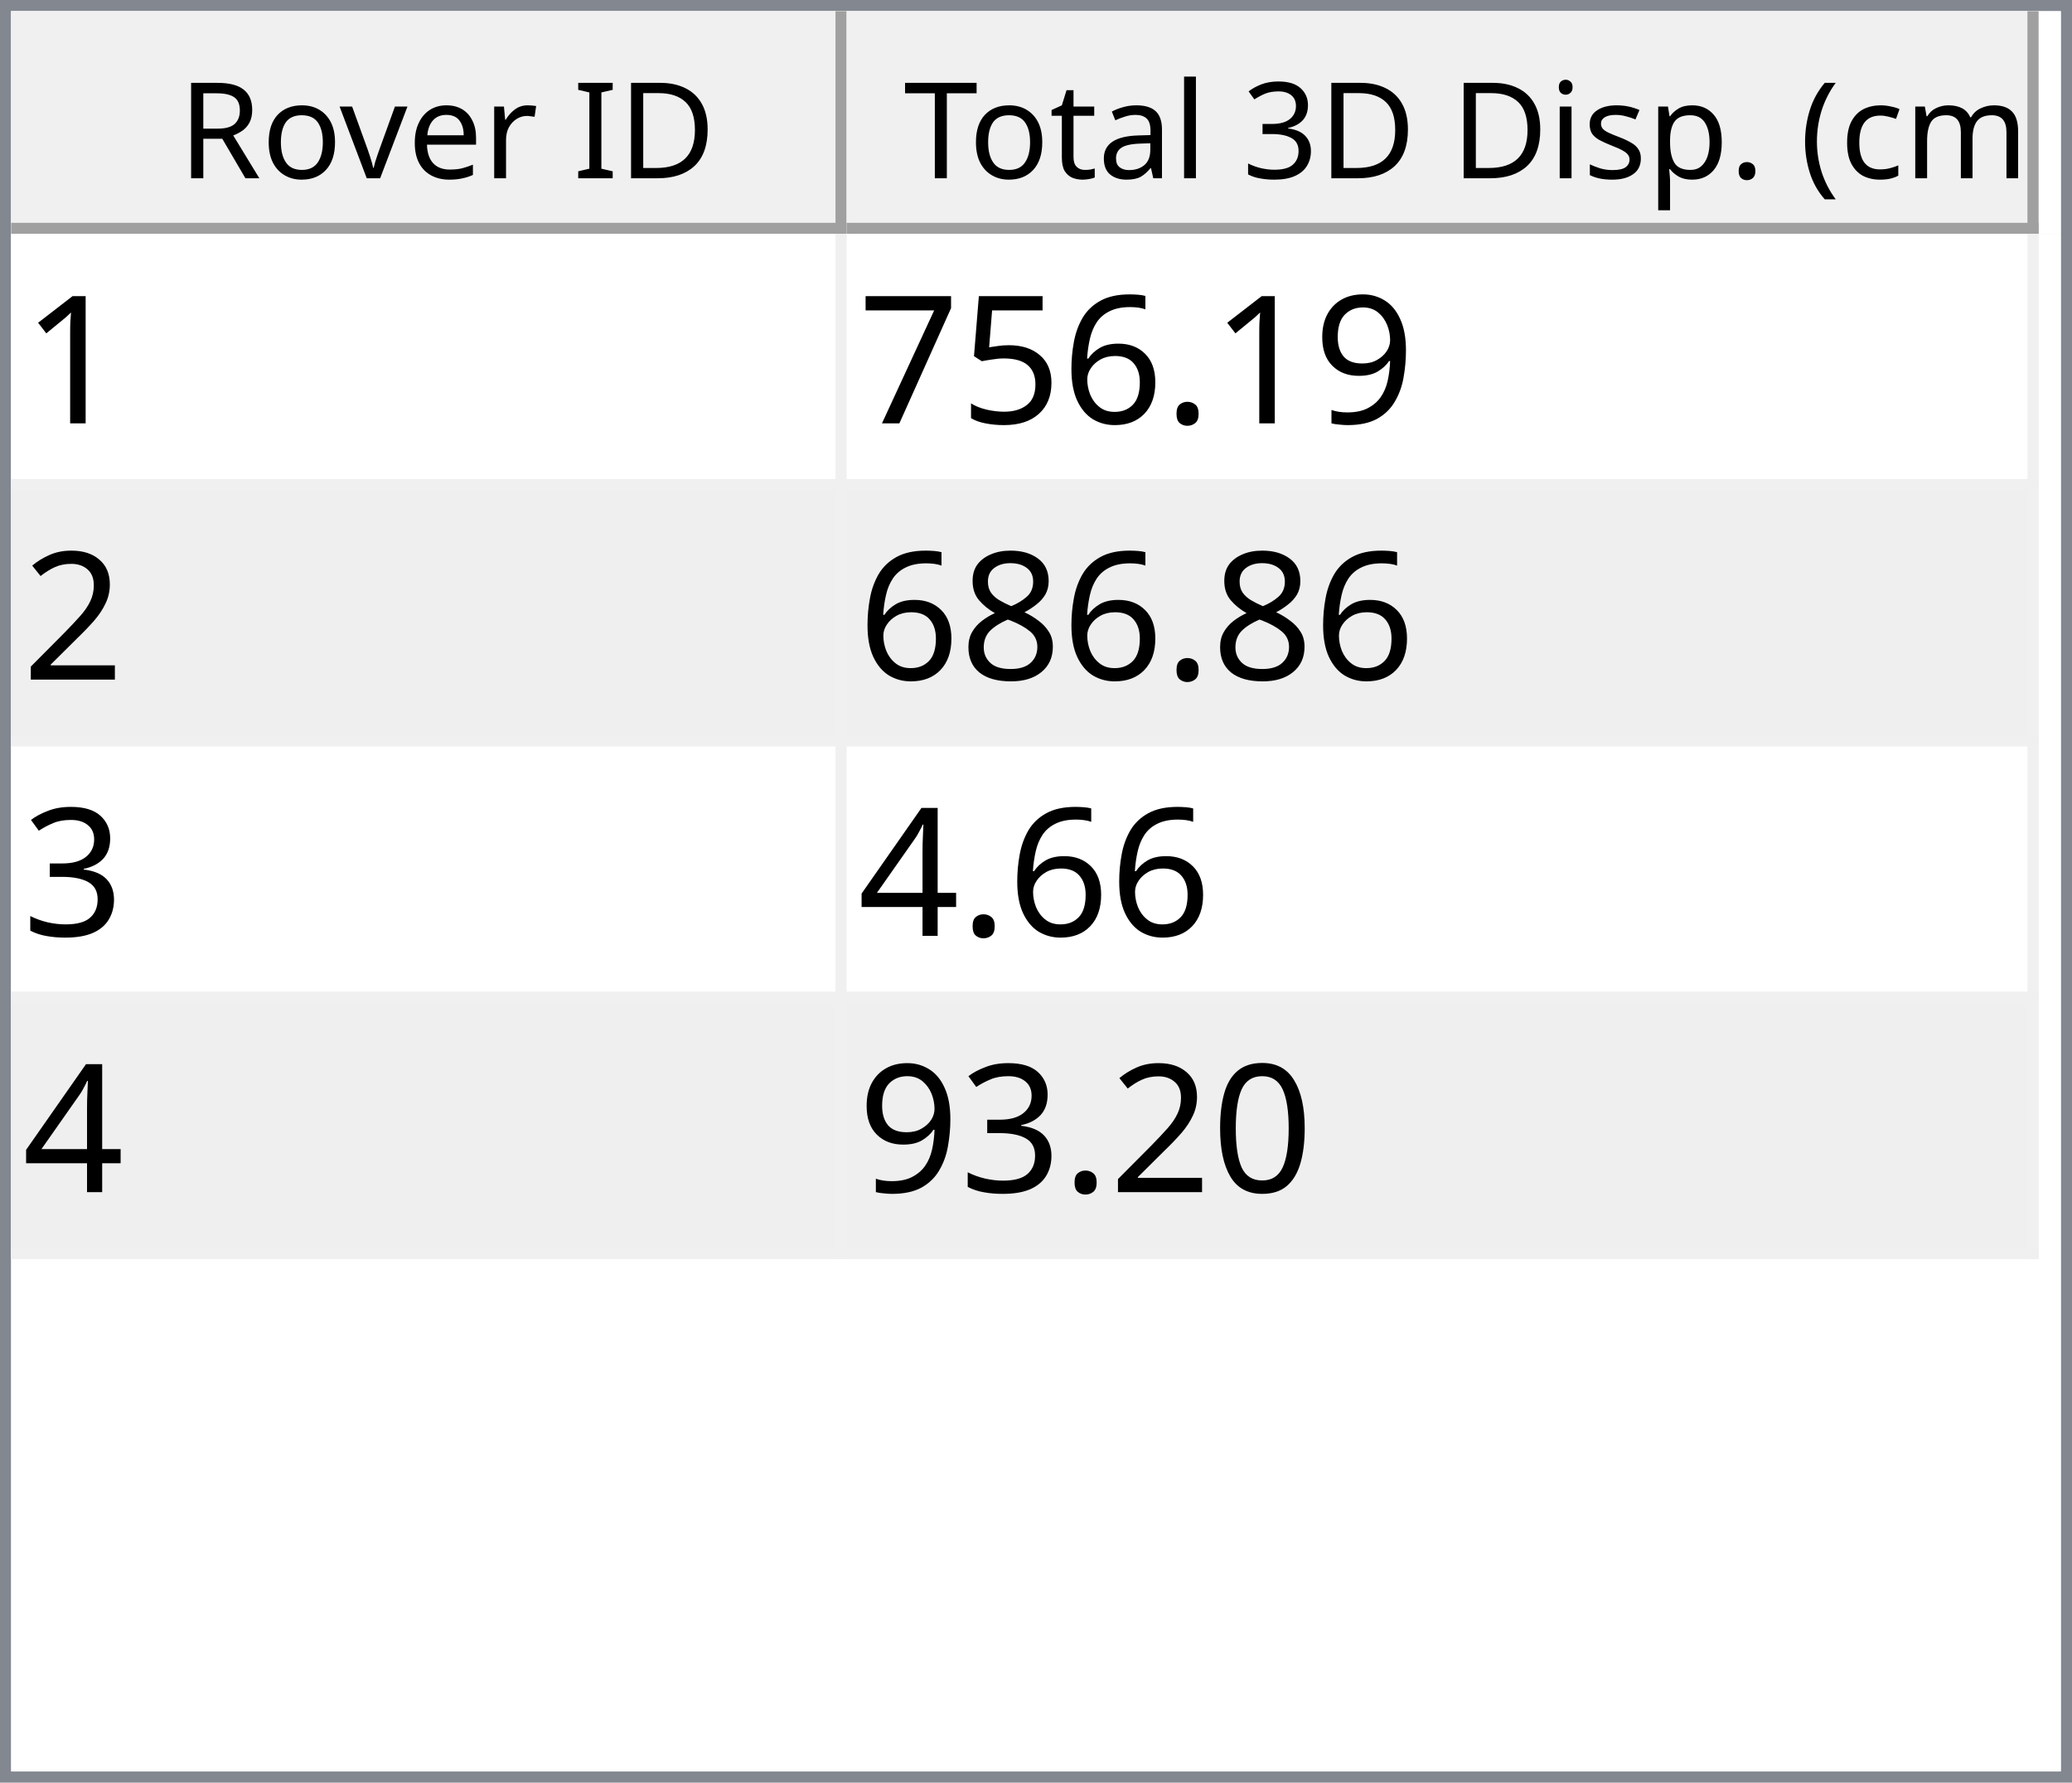
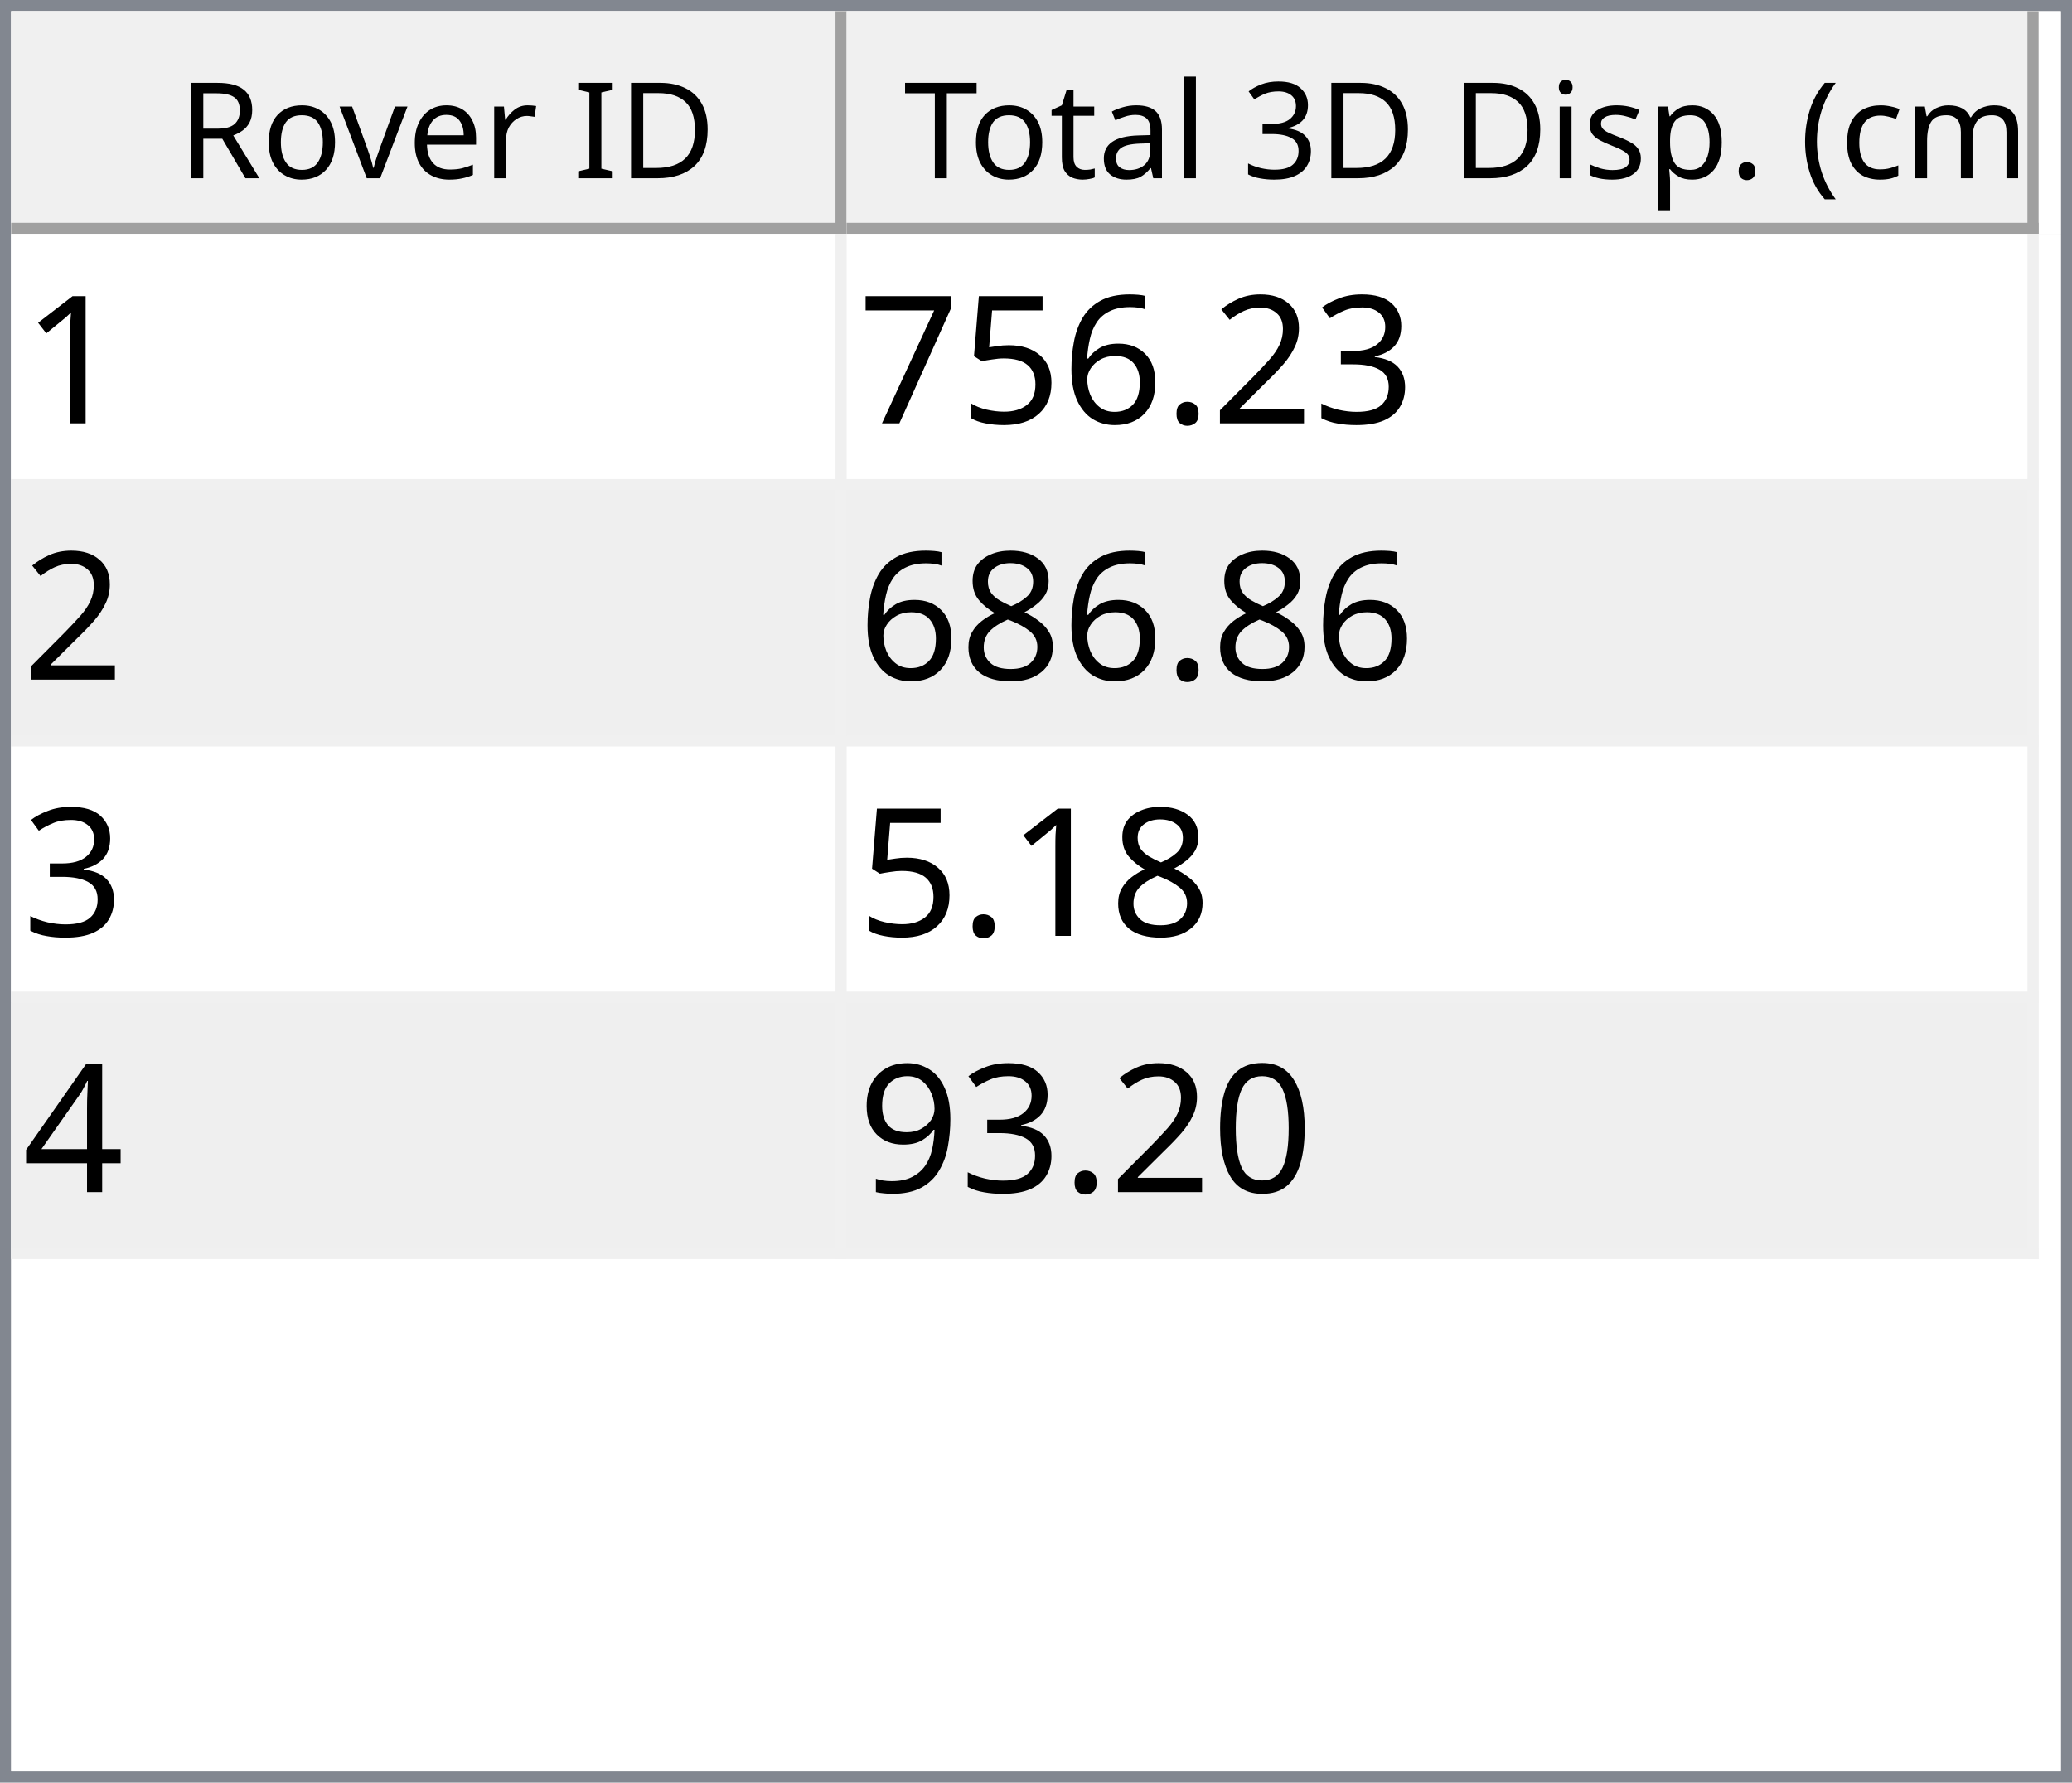
<svg xmlns="http://www.w3.org/2000/svg" style="fill-opacity:1; color-rendering:auto; color-interpolation:auto; text-rendering:auto; stroke:black; stroke-linecap:square; stroke-miterlimit:10; shape-rendering:auto; stroke-opacity:1; fill:black; stroke-dasharray:none; font-weight:normal; stroke-width:1; font-family:'Dialog'; font-style:normal; stroke-linejoin:miter; font-size:12px; stroke-dashoffset:0; image-rendering:auto;" width="186" height="160">
  <defs id="genericDefs" />
  <g>
    <defs id="defs1">
      <clipPath clipPathUnits="userSpaceOnUse" id="clipPath1">
        <path d="M0 0 L186 0 L186 160 L0 160 L0 0 Z" />
      </clipPath>
      <clipPath clipPathUnits="userSpaceOnUse" id="clipPath2">
        <path d="M0 0 L0 160 L186 160 L186 0 Z" />
      </clipPath>
      <clipPath clipPathUnits="userSpaceOnUse" id="clipPath3">
        <path d="M0 0 L0 20 L184 20 L184 0 Z" />
      </clipPath>
      <clipPath clipPathUnits="userSpaceOnUse" id="clipPath4">
        <path d="M0 0 L0 20 L75 20 L75 0 Z" />
      </clipPath>
      <clipPath clipPathUnits="userSpaceOnUse" id="clipPath5">
        <path d="M1 1 L1 19 L74 19 L74 1 Z" />
      </clipPath>
      <clipPath clipPathUnits="userSpaceOnUse" id="clipPath6">
        <path d="M0 0 L0 18 L73 18 L73 0 Z" />
      </clipPath>
      <clipPath clipPathUnits="userSpaceOnUse" id="clipPath7">
        <path d="M-0.5 -0.5 L-0.5 19.5 L74.5 19.5 L74.5 -0.5 Z" />
      </clipPath>
      <clipPath clipPathUnits="userSpaceOnUse" id="clipPath8">
        <path d="M0 0 L0 20 L107 20 L107 0 Z" />
      </clipPath>
      <clipPath clipPathUnits="userSpaceOnUse" id="clipPath9">
        <path d="M1 1 L1 19 L106 19 L106 1 Z" />
      </clipPath>
      <clipPath clipPathUnits="userSpaceOnUse" id="clipPath10">
        <path d="M0 0 L0 18 L105 18 L105 0 Z" />
      </clipPath>
      <clipPath clipPathUnits="userSpaceOnUse" id="clipPath11">
        <path d="M-0.5 -0.5 L-0.5 19.5 L106.5 19.5 L106.5 -0.5 Z" />
      </clipPath>
      <clipPath clipPathUnits="userSpaceOnUse" id="clipPath12">
        <path d="M0 0 L0 138 L184 138 L184 0 Z" />
      </clipPath>
      <clipPath clipPathUnits="userSpaceOnUse" id="clipPath13">
        <path d="M0 0 L0 92 L182 92 L182 0 Z" />
      </clipPath>
      <clipPath clipPathUnits="userSpaceOnUse" id="clipPath14">
        <path d="M-0.5 -0.5 L-0.5 91.5 L181.5 91.5 L181.5 -0.5 Z" />
      </clipPath>
      <clipPath clipPathUnits="userSpaceOnUse" id="clipPath15">
        <path d="M0 0 L0 22 L74 22 L74 0 Z" />
      </clipPath>
      <clipPath clipPathUnits="userSpaceOnUse" id="clipPath16">
        <path d="M0 0 L0 22 L106 22 L106 0 Z" />
      </clipPath>
      <font horiz-adv-x="64.551" id="font1">
        <font-face ascent="107.91" descent="25.098" units-per-em="100" style="font-style:normal; font-family:Segoe UI; font-weight:normal;" />
        <missing-glyph horiz-adv-x="64.551" d="M8.109 0 L8.109 68.266 L56.453 68.266 L56.453 0 L8.109 0 ZM15.328 7.234 L49.219 7.234 L49.219 61.031 L15.328 61.031 L15.328 7.234 Z" />
        <glyph unicode="D" horiz-adv-x="70.117" d="M9.188 0 L9.188 70.016 L28.516 70.016 Q65.531 70.016 65.531 35.891 Q65.531 19.672 55.25 9.836 Q44.969 0 27.734 0 L9.188 0 ZM17.391 62.594 L17.391 7.422 L27.828 7.422 Q41.609 7.422 49.273 14.797 Q56.938 22.172 56.938 35.688 Q56.938 62.594 28.328 62.594 L17.391 62.594 Z" />
        <glyph unicode="I" horiz-adv-x="26.611" d="M17.391 0 L9.188 0 L9.188 70.016 L17.391 70.016 L17.391 0 Z" />
        <glyph unicode=" " horiz-adv-x="27.393" d="" />
        <glyph unicode="r" horiz-adv-x="34.766" d="M34.188 41.891 Q32.078 43.5 28.125 43.5 Q23 43.5 19.555 38.672 Q16.109 33.844 16.109 25.484 L16.109 0 L8.109 0 L8.109 50 L16.109 50 L16.109 39.703 L16.312 39.703 Q18.016 44.969 21.531 47.922 Q25.047 50.875 29.391 50.875 Q32.516 50.875 34.188 50.203 L34.188 41.891 Z" />
        <glyph unicode="e" horiz-adv-x="52.295" d="M48.297 23 L12.984 23 Q13.188 14.656 17.484 10.109 Q21.781 5.562 29.297 5.562 Q37.75 5.562 44.828 11.141 L44.828 3.609 Q38.234 -1.172 27.391 -1.172 Q16.797 -1.172 10.742 5.641 Q4.688 12.453 4.688 24.812 Q4.688 36.469 11.305 43.82 Q17.922 51.172 27.734 51.172 Q37.547 51.172 42.922 44.828 Q48.297 38.484 48.297 27.203 L48.297 23 ZM40.094 29.781 Q40.047 36.719 36.75 40.578 Q33.453 44.438 27.594 44.438 Q21.922 44.438 17.969 40.383 Q14.016 36.328 13.094 29.781 L40.094 29.781 Z" />
        <glyph unicode="v" horiz-adv-x="47.9" d="M47.406 50 L27.484 0 L19.625 0 L0.688 50 L9.469 50 L22.172 13.672 Q23.578 9.672 23.922 6.688 L24.125 6.688 Q24.609 10.453 25.688 13.484 L38.969 50 L47.406 50 Z" />
        <glyph unicode="o" horiz-adv-x="58.594" d="M29 -1.172 Q17.922 -1.172 11.305 5.836 Q4.688 12.844 4.688 24.422 Q4.688 37.016 11.57 44.094 Q18.453 51.172 30.172 51.172 Q41.359 51.172 47.633 44.289 Q53.906 37.406 53.906 25.203 Q53.906 13.234 47.141 6.031 Q40.375 -1.172 29 -1.172 ZM29.594 44.438 Q21.875 44.438 17.383 39.188 Q12.891 33.938 12.891 24.703 Q12.891 15.828 17.43 10.695 Q21.969 5.562 29.594 5.562 Q37.359 5.562 41.531 10.594 Q45.703 15.625 45.703 24.906 Q45.703 34.281 41.531 39.359 Q37.359 44.438 29.594 44.438 Z" />
        <glyph unicode="R" horiz-adv-x="59.814" d="M59.375 0 L49.609 0 L37.891 19.625 Q36.281 22.359 34.766 24.289 Q33.25 26.219 31.664 27.438 Q30.078 28.656 28.25 29.219 Q26.422 29.781 24.125 29.781 L17.391 29.781 L17.391 0 L9.188 0 L9.188 70.016 L30.078 70.016 Q34.672 70.016 38.555 68.867 Q42.438 67.719 45.289 65.375 Q48.141 63.031 49.758 59.547 Q51.375 56.062 51.375 51.375 Q51.375 47.703 50.273 44.656 Q49.172 41.609 47.148 39.211 Q45.125 36.812 42.266 35.133 Q39.406 33.453 35.844 32.516 L35.844 32.328 Q37.594 31.547 38.891 30.547 Q40.188 29.547 41.359 28.18 Q42.531 26.812 43.68 25.078 Q44.828 23.344 46.234 21.047 L59.375 0 ZM17.391 62.594 L17.391 37.203 L28.516 37.203 Q31.594 37.203 34.203 38.133 Q36.812 39.062 38.719 40.797 Q40.625 42.531 41.703 45.047 Q42.781 47.562 42.781 50.688 Q42.781 56.297 39.141 59.445 Q35.5 62.594 28.609 62.594 L17.391 62.594 Z" />
        <glyph unicode=")" horiz-adv-x="30.176" d="M8.297 -15.922 L1.172 -15.922 Q16.406 2.344 16.406 26.812 Q16.406 51.469 1.078 70.016 L8.297 70.016 Q23.531 52.156 23.531 26.703 Q23.531 1.375 8.297 -15.922 Z" />
        <glyph unicode="m" horiz-adv-x="86.133" d="M79.109 0 L71.094 0 L71.094 28.719 Q71.094 37.016 68.531 40.727 Q65.969 44.438 59.906 44.438 Q54.781 44.438 51.195 39.75 Q47.609 35.062 47.609 28.516 L47.609 0 L39.594 0 L39.594 29.688 Q39.594 44.438 28.219 44.438 Q22.953 44.438 19.531 40.016 Q16.109 35.594 16.109 28.516 L16.109 0 L8.109 0 L8.109 50 L16.109 50 L16.109 42.094 L16.312 42.094 Q21.625 51.172 31.844 51.172 Q36.969 51.172 40.773 48.312 Q44.578 45.453 46 40.828 Q51.562 51.172 62.594 51.172 Q79.109 51.172 79.109 30.812 L79.109 0 Z" />
        <glyph unicode="c" horiz-adv-x="46.191" d="M42.188 2.297 Q36.422 -1.172 28.516 -1.172 Q17.828 -1.172 11.258 5.789 Q4.688 12.75 4.688 23.828 Q4.688 36.188 11.766 43.68 Q18.844 51.172 30.672 51.172 Q37.25 51.172 42.281 48.734 L42.281 40.531 Q36.719 44.438 30.375 44.438 Q22.703 44.438 17.797 38.945 Q12.891 33.453 12.891 24.516 Q12.891 15.719 17.508 10.641 Q22.125 5.562 29.891 5.562 Q36.422 5.562 42.188 9.906 L42.188 2.297 Z" />
        <glyph unicode="(" horiz-adv-x="30.176" d="M29.109 -15.922 L21.969 -15.922 Q6.844 1.375 6.844 26.703 Q6.844 52.156 21.969 70.016 L29.203 70.016 Q13.875 51.469 13.875 26.812 Q13.875 2.344 29.109 -15.922 Z" />
        <glyph unicode="." horiz-adv-x="21.68" d="M10.891 -1.078 Q8.641 -1.078 7.055 0.539 Q5.469 2.156 5.469 4.391 Q5.469 6.641 7.055 8.273 Q8.641 9.906 10.891 9.906 Q13.188 9.906 14.797 8.273 Q16.406 6.641 16.406 4.391 Q16.406 2.156 14.797 0.539 Q13.188 -1.078 10.891 -1.078 Z" />
        <glyph unicode="p" horiz-adv-x="58.789" d="M16.312 7.234 L16.109 7.234 L16.109 -23 L8.109 -23 L8.109 50 L16.109 50 L16.109 41.219 L16.312 41.219 Q22.219 51.172 33.594 51.172 Q43.266 51.172 48.688 44.461 Q54.109 37.75 54.109 26.469 Q54.109 13.922 48 6.375 Q41.891 -1.172 31.297 -1.172 Q21.578 -1.172 16.312 7.234 ZM16.109 27.391 L16.109 20.406 Q16.109 14.203 20.141 9.883 Q24.172 5.562 30.375 5.562 Q37.641 5.562 41.773 11.133 Q45.906 16.703 45.906 26.609 Q45.906 34.969 42.047 39.703 Q38.188 44.438 31.594 44.438 Q24.609 44.438 20.359 39.578 Q16.109 34.719 16.109 27.391 Z" />
        <glyph unicode="s" horiz-adv-x="42.432" d="M5.078 1.812 L5.078 10.406 Q11.625 5.562 19.484 5.562 Q30.031 5.562 30.031 12.594 Q30.031 14.594 29.125 15.992 Q28.219 17.391 26.68 18.461 Q25.141 19.531 23.07 20.383 Q21 21.234 18.609 22.172 Q15.281 23.484 12.766 24.828 Q10.25 26.172 8.57 27.859 Q6.891 29.547 6.031 31.695 Q5.172 33.844 5.172 36.719 Q5.172 40.234 6.789 42.945 Q8.406 45.656 11.086 47.484 Q13.766 49.312 17.211 50.242 Q20.656 51.172 24.312 51.172 Q30.812 51.172 35.938 48.922 L35.938 40.828 Q30.422 44.438 23.25 44.438 Q21 44.438 19.195 43.922 Q17.391 43.406 16.094 42.477 Q14.797 41.547 14.086 40.258 Q13.375 38.969 13.375 37.406 Q13.375 35.453 14.086 34.133 Q14.797 32.812 16.164 31.789 Q17.531 30.766 19.484 29.938 Q21.438 29.109 23.922 28.125 Q27.25 26.859 29.883 25.516 Q32.516 24.172 34.375 22.484 Q36.234 20.797 37.234 18.602 Q38.234 16.406 38.234 13.375 Q38.234 9.672 36.602 6.938 Q34.969 4.203 32.234 2.398 Q29.5 0.594 25.93 -0.289 Q22.359 -1.172 18.453 -1.172 Q10.75 -1.172 5.078 1.812 Z" />
        <glyph unicode="i" horiz-adv-x="24.219" d="M12.203 62.703 Q10.062 62.703 8.547 64.164 Q7.031 65.625 7.031 67.875 Q7.031 70.125 8.547 71.609 Q10.062 73.094 12.203 73.094 Q14.406 73.094 15.945 71.609 Q17.484 70.125 17.484 67.875 Q17.484 65.719 15.945 64.211 Q14.406 62.703 12.203 62.703 ZM16.109 0 L8.109 0 L8.109 50 L16.109 50 L16.109 0 Z" />
        <glyph unicode="3" horiz-adv-x="53.906" d="M46.531 19.828 Q46.531 15.094 44.75 11.211 Q42.969 7.328 39.719 4.57 Q36.469 1.812 31.93 0.297 Q27.391 -1.219 21.922 -1.219 Q11.922 -1.219 6 2.594 L6 11.188 Q13.094 5.609 22.219 5.609 Q25.875 5.609 28.828 6.539 Q31.781 7.469 33.906 9.227 Q36.031 10.984 37.18 13.477 Q38.328 15.969 38.328 19.094 Q38.328 32.812 18.797 32.812 L12.984 32.812 L12.984 39.594 L18.5 39.594 Q35.797 39.594 35.797 52.484 Q35.797 64.406 22.609 64.406 Q15.188 64.406 8.688 59.422 L8.688 67.188 Q15.375 71.188 24.609 71.188 Q29 71.188 32.57 69.969 Q36.141 68.75 38.68 66.555 Q41.219 64.359 42.609 61.281 Q44 58.203 44 54.5 Q44 40.672 30.031 36.719 L30.031 36.531 Q33.594 36.141 36.625 34.797 Q39.656 33.453 41.852 31.305 Q44.047 29.156 45.289 26.25 Q46.531 23.344 46.531 19.828 Z" />
        <glyph unicode="l" horiz-adv-x="24.219" d="M16.109 0 L8.109 0 L8.109 74.031 L16.109 74.031 L16.109 0 Z" />
        <glyph unicode="a" horiz-adv-x="50.879" d="M43.891 0 L35.891 0 L35.891 7.812 L35.688 7.812 Q30.469 -1.172 20.312 -1.172 Q12.844 -1.172 8.617 2.781 Q4.391 6.734 4.391 13.281 Q4.391 27.297 20.906 29.594 L35.891 31.688 Q35.891 44.438 25.594 44.438 Q16.547 44.438 9.281 38.281 L9.281 46.484 Q16.656 51.172 26.266 51.172 Q43.891 51.172 43.891 32.516 L43.891 0 ZM35.891 25.297 L23.828 23.641 Q18.266 22.859 15.43 20.875 Q12.594 18.891 12.594 13.875 Q12.594 10.203 15.211 7.883 Q17.828 5.562 22.172 5.562 Q28.125 5.562 32.008 9.742 Q35.891 13.922 35.891 20.312 L35.891 25.297 Z" />
        <glyph unicode="t" horiz-adv-x="33.887" d="M31.297 0.484 Q28.469 -1.078 23.828 -1.078 Q10.688 -1.078 10.688 13.578 L10.688 43.172 L2.094 43.172 L2.094 50 L10.688 50 L10.688 62.203 L18.703 64.797 L18.703 50 L31.297 50 L31.297 43.172 L18.703 43.172 L18.703 14.984 Q18.703 9.969 20.414 7.82 Q22.125 5.672 26.078 5.672 Q29.109 5.672 31.297 7.328 L31.297 0.484 Z" />
        <glyph unicode="T" horiz-adv-x="52.393" d="M50.594 62.594 L30.375 62.594 L30.375 0 L22.172 0 L22.172 62.594 L2 62.594 L2 70.016 L50.594 70.016 L50.594 62.594 Z" />
      </font>
      <font horiz-adv-x="75.0" id="font2">
        <font-face ascent="100.537" descent="21.973" units-per-em="100" style="font-style:normal; font-family:sans-serif; font-weight:normal;" />
        <missing-glyph horiz-adv-x="75.0" d="M12.5 0 L12.5 62.5 L62.5 62.5 L62.5 0 L12.5 0 ZM14.062 1.562 L60.938 1.562 L60.938 60.938 L14.062 60.938 L14.062 1.562 Z" />
        <glyph unicode="1" horiz-adv-x="55.615" d="M37.25 0 L28.469 0 L28.469 56 Q25.297 52.984 20.141 49.953 Q14.984 46.922 10.891 45.406 L10.891 53.906 Q18.266 57.375 23.781 62.305 Q29.297 67.234 31.594 71.875 L37.25 71.875 L37.25 0 Z" />
-         <glyph unicode="9" horiz-adv-x="55.615" d="M5.469 16.547 L13.922 17.328 Q14.984 11.375 18.016 8.688 Q21.047 6 25.781 6 Q29.828 6 32.883 7.859 Q35.938 9.719 37.891 12.82 Q39.844 15.922 41.164 21.195 Q42.484 26.469 42.484 31.938 Q42.484 32.516 42.438 33.688 Q39.797 29.5 35.234 26.883 Q30.672 24.266 25.344 24.266 Q16.453 24.266 10.305 30.711 Q4.156 37.156 4.156 47.703 Q4.156 58.594 10.578 65.234 Q17 71.875 26.656 71.875 Q33.641 71.875 39.43 68.117 Q45.219 64.359 48.219 57.398 Q51.219 50.438 51.219 37.25 Q51.219 23.531 48.242 15.406 Q45.266 7.281 39.383 3.031 Q33.5 -1.219 25.594 -1.219 Q17.188 -1.219 11.867 3.445 Q6.547 8.109 5.469 16.547 ZM41.453 48.141 Q41.453 55.719 37.43 60.156 Q33.406 64.594 27.734 64.594 Q21.875 64.594 17.531 59.812 Q13.188 55.031 13.188 47.406 Q13.188 40.578 17.312 36.305 Q21.438 32.031 27.484 32.031 Q33.594 32.031 37.523 36.305 Q41.453 40.578 41.453 48.141 Z" />
+         <glyph unicode="3" horiz-adv-x="55.615" d="M4.203 18.891 L12.984 20.062 Q14.5 12.594 18.141 9.297 Q21.781 6 27 6 Q33.203 6 37.477 10.297 Q41.75 14.594 41.75 20.953 Q41.75 27 37.797 30.93 Q33.844 34.859 27.734 34.859 Q25.25 34.859 21.531 33.891 L22.516 41.609 Q23.391 41.5 23.922 41.5 Q29.547 41.5 34.039 44.43 Q38.531 47.359 38.531 53.469 Q38.531 58.297 35.258 61.477 Q31.984 64.656 26.812 64.656 Q21.688 64.656 18.266 61.43 Q14.844 58.203 13.875 51.766 L5.078 53.328 Q6.688 62.156 12.398 67.016 Q18.109 71.875 26.609 71.875 Q32.469 71.875 37.398 69.359 Q42.328 66.844 44.945 62.5 Q47.562 58.156 47.562 53.266 Q47.562 48.641 45.07 44.828 Q42.578 41.016 37.703 38.766 Q44.047 37.312 47.562 32.695 Q51.078 28.078 51.078 21.141 Q51.078 11.766 44.242 5.25 Q37.406 -1.266 26.953 -1.266 Q17.531 -1.266 11.305 4.352 Q5.078 9.969 4.203 18.891 Z" />
+         <glyph unicode="2" horiz-adv-x="55.615" d="M50.344 8.453 L50.344 0 L3.031 0 Q2.938 3.172 4.047 6.109 Q5.859 10.938 9.836 15.625 Q13.812 20.312 21.344 26.469 Q33.016 36.031 37.117 41.625 Q41.219 47.219 41.219 52.203 Q41.219 57.422 37.477 61.008 Q33.734 64.594 27.734 64.594 Q21.391 64.594 17.578 60.789 Q13.766 56.984 13.719 50.25 L4.688 51.172 Q5.609 61.281 11.664 66.578 Q17.719 71.875 27.938 71.875 Q38.234 71.875 44.242 66.164 Q50.25 60.453 50.25 52 Q50.25 47.703 48.492 43.555 Q46.734 39.406 42.656 34.812 Q38.578 30.219 29.109 22.219 Q21.188 15.578 18.945 13.211 Q16.703 10.844 15.234 8.453 L50.344 8.453 Z" />
        <glyph unicode="." horiz-adv-x="27.783" d="M9.078 0 L9.078 10.016 L19.094 10.016 L19.094 0 L9.078 0 Z" />
        <glyph unicode="6" horiz-adv-x="55.615" d="M49.75 54.047 L41.016 53.375 Q39.844 58.547 37.703 60.891 Q34.125 64.656 28.906 64.656 Q24.703 64.656 21.531 62.312 Q17.391 59.281 14.992 53.469 Q12.594 47.656 12.5 36.922 Q15.672 41.75 20.266 44.094 Q24.859 46.438 29.891 46.438 Q38.672 46.438 44.852 39.969 Q51.031 33.5 51.031 23.25 Q51.031 16.5 48.125 10.719 Q45.219 4.938 40.141 1.859 Q35.062 -1.219 28.609 -1.219 Q17.625 -1.219 10.695 6.859 Q3.766 14.938 3.766 33.5 Q3.766 54.25 11.422 63.672 Q18.109 71.875 29.438 71.875 Q37.891 71.875 43.289 67.141 Q48.688 62.406 49.75 54.047 ZM13.875 23.188 Q13.875 18.656 15.797 14.508 Q17.719 10.359 21.188 8.18 Q24.656 6 28.469 6 Q34.031 6 38.039 10.492 Q42.047 14.984 42.047 22.703 Q42.047 30.125 38.086 34.398 Q34.125 38.672 28.125 38.672 Q22.172 38.672 18.023 34.398 Q13.875 30.125 13.875 23.188 Z" />
        <glyph unicode="5" horiz-adv-x="55.615" d="M4.156 18.75 L13.375 19.531 Q14.406 12.797 18.141 9.398 Q21.875 6 27.156 6 Q33.5 6 37.891 10.789 Q42.281 15.578 42.281 23.484 Q42.281 31 38.062 35.352 Q33.844 39.703 27 39.703 Q22.75 39.703 19.336 37.773 Q15.922 35.844 13.969 32.766 L5.719 33.844 L12.641 70.609 L48.25 70.609 L48.25 62.203 L19.672 62.203 L15.828 42.969 Q22.266 47.469 29.344 47.469 Q38.719 47.469 45.164 40.969 Q51.609 34.469 51.609 24.266 Q51.609 14.547 45.953 7.469 Q39.062 -1.219 27.156 -1.219 Q17.391 -1.219 11.211 4.25 Q5.031 9.719 4.156 18.75 Z" />
        <glyph unicode="7" horiz-adv-x="55.615" d="M4.734 62.203 L4.734 70.656 L51.078 70.656 L51.078 63.812 Q44.234 56.547 37.523 44.484 Q30.812 32.422 27.156 19.672 Q24.516 10.688 23.781 0 L14.75 0 Q14.891 8.453 18.062 20.414 Q21.234 32.375 27.172 43.484 Q33.109 54.594 39.797 62.203 L4.734 62.203 Z" />
-         <glyph unicode="2" horiz-adv-x="55.615" d="M50.344 8.453 L50.344 0 L3.031 0 Q2.938 3.172 4.047 6.109 Q5.859 10.938 9.836 15.625 Q13.812 20.312 21.344 26.469 Q33.016 36.031 37.117 41.625 Q41.219 47.219 41.219 52.203 Q41.219 57.422 37.477 61.008 Q33.734 64.594 27.734 64.594 Q21.391 64.594 17.578 60.789 Q13.766 56.984 13.719 50.25 L4.688 51.172 Q5.609 61.281 11.664 66.578 Q17.719 71.875 27.938 71.875 Q38.234 71.875 44.242 66.164 Q50.25 60.453 50.25 52 Q50.25 47.703 48.492 43.555 Q46.734 39.406 42.656 34.812 Q38.578 30.219 29.109 22.219 Q21.188 15.578 18.945 13.211 Q16.703 10.844 15.234 8.453 L50.344 8.453 Z" />
        <glyph unicode="8" horiz-adv-x="55.615" d="M17.672 38.812 Q12.203 40.828 9.57 44.539 Q6.938 48.25 6.938 53.422 Q6.938 61.234 12.555 66.555 Q18.172 71.875 27.484 71.875 Q36.859 71.875 42.578 66.43 Q48.297 60.984 48.297 53.172 Q48.297 48.188 45.68 44.508 Q43.062 40.828 37.75 38.812 Q44.344 36.672 47.781 31.883 Q51.219 27.094 51.219 20.453 Q51.219 11.281 44.727 5.031 Q38.234 -1.219 27.641 -1.219 Q17.047 -1.219 10.547 5.055 Q4.047 11.328 4.047 20.703 Q4.047 27.688 7.594 32.398 Q11.141 37.109 17.672 38.812 ZM15.922 53.719 Q15.922 48.641 19.195 45.414 Q22.469 42.188 27.688 42.188 Q32.766 42.188 36.016 45.383 Q39.266 48.578 39.266 53.219 Q39.266 58.062 35.914 61.359 Q32.562 64.656 27.594 64.656 Q22.562 64.656 19.242 61.43 Q15.922 58.203 15.922 53.719 ZM13.094 20.656 Q13.094 16.891 14.875 13.375 Q16.656 9.859 20.172 7.93 Q23.688 6 27.734 6 Q34.031 6 38.133 10.055 Q42.234 14.109 42.234 20.359 Q42.234 26.703 38.016 30.859 Q33.797 35.016 27.438 35.016 Q21.234 35.016 17.164 30.914 Q13.094 26.812 13.094 20.656 Z" />
-         <glyph unicode="3" horiz-adv-x="55.615" d="M4.203 18.891 L12.984 20.062 Q14.5 12.594 18.141 9.297 Q21.781 6 27 6 Q33.203 6 37.477 10.297 Q41.75 14.594 41.75 20.953 Q41.75 27 37.797 30.93 Q33.844 34.859 27.734 34.859 Q25.25 34.859 21.531 33.891 L22.516 41.609 Q23.391 41.5 23.922 41.5 Q29.547 41.5 34.039 44.43 Q38.531 47.359 38.531 53.469 Q38.531 58.297 35.258 61.477 Q31.984 64.656 26.812 64.656 Q21.688 64.656 18.266 61.43 Q14.844 58.203 13.875 51.766 L5.078 53.328 Q6.688 62.156 12.398 67.016 Q18.109 71.875 26.609 71.875 Q32.469 71.875 37.398 69.359 Q42.328 66.844 44.945 62.5 Q47.562 58.156 47.562 53.266 Q47.562 48.641 45.07 44.828 Q42.578 41.016 37.703 38.766 Q44.047 37.312 47.562 32.695 Q51.078 28.078 51.078 21.141 Q51.078 11.766 44.242 5.25 Q37.406 -1.266 26.953 -1.266 Q17.531 -1.266 11.305 4.352 Q5.078 9.969 4.203 18.891 Z" />
        <glyph unicode="4" horiz-adv-x="55.615" d="M32.328 0 L32.328 17.141 L1.266 17.141 L1.266 25.203 L33.938 71.578 L41.109 71.578 L41.109 25.203 L50.781 25.203 L50.781 17.141 L41.109 17.141 L41.109 0 L32.328 0 ZM32.328 25.203 L32.328 57.469 L9.906 25.203 L32.328 25.203 Z" />
        <glyph unicode="0" horiz-adv-x="55.615" d="M4.156 35.297 Q4.156 48 6.766 55.742 Q9.375 63.484 14.523 67.68 Q19.672 71.875 27.484 71.875 Q33.25 71.875 37.594 69.555 Q41.938 67.234 44.773 62.867 Q47.609 58.5 49.219 52.227 Q50.828 45.953 50.828 35.297 Q50.828 22.703 48.242 14.969 Q45.656 7.234 40.508 3.008 Q35.359 -1.219 27.484 -1.219 Q17.141 -1.219 11.234 6.203 Q4.156 15.141 4.156 35.297 ZM13.188 35.297 Q13.188 17.672 17.312 11.836 Q21.438 6 27.484 6 Q33.547 6 37.672 11.859 Q41.797 17.719 41.797 35.297 Q41.797 52.984 37.672 58.789 Q33.547 64.594 27.391 64.594 Q21.344 64.594 17.719 59.469 Q13.188 52.938 13.188 35.297 Z" />
+         <glyph unicode="9" horiz-adv-x="55.615" d="M5.469 16.547 L13.922 17.328 Q14.984 11.375 18.016 8.688 Q21.047 6 25.781 6 Q29.828 6 32.883 7.859 Q35.938 9.719 37.891 12.82 Q39.844 15.922 41.164 21.195 Q42.484 26.469 42.484 31.938 Q42.484 32.516 42.438 33.688 Q39.797 29.5 35.234 26.883 Q30.672 24.266 25.344 24.266 Q16.453 24.266 10.305 30.711 Q4.156 37.156 4.156 47.703 Q4.156 58.594 10.578 65.234 Q17 71.875 26.656 71.875 Q33.641 71.875 39.43 68.117 Q45.219 64.359 48.219 57.398 Q51.219 50.438 51.219 37.25 Q51.219 23.531 48.242 15.406 Q45.266 7.281 39.383 3.031 Q33.5 -1.219 25.594 -1.219 Q17.188 -1.219 11.867 3.445 Q6.547 8.109 5.469 16.547 ZM41.453 48.141 Q41.453 55.719 37.43 60.156 Q33.406 64.594 27.734 64.594 Q21.875 64.594 17.531 59.812 Q13.188 55.031 13.188 47.406 Q13.188 40.578 17.312 36.305 Q21.438 32.031 27.484 32.031 Q33.594 32.031 37.523 36.305 Q41.453 40.578 41.453 48.141 Z" />
      </font>
    </defs>
    <g style="fill:white; stroke:white;">
      <rect x="0" y="0" width="186" style="clip-path:url(#clipPath1); stroke:none;" height="160" />
    </g>
    <g style="fill:white; text-rendering:optimizeSpeed; color-rendering:optimizeSpeed; image-rendering:optimizeSpeed; shape-rendering:crispEdges; stroke:white; color-interpolation:sRGB;">
      <rect x="0" width="186" height="160" y="0" style="stroke:none;" />
      <path style="stroke:none;" d="M0 160 L186 160 L186 0 L0 0 Z" />
    </g>
    <g style="fill:rgb(240,240,240); font-family:'Segoe UI'; stroke:rgb(240,240,240);">
      <rect x="0" y="0" width="186" style="clip-path:url(#clipPath2); stroke:none;" height="160" />
    </g>
    <g style="fill:rgb(130,135,144); font-family:'Segoe UI'; stroke:rgb(130,135,144);">
      <path d="M0 0 L186 0 L186 160 L0 160 L0 0 ZM1 1 L185 1 L185 159 L1 159 L1 1 Z" style="fill-rule:evenodd; clip-path:url(#clipPath2); stroke:none;" />
    </g>
    <g style="fill:white; font-family:'Segoe UI'; stroke:white;" transform="translate(1,1)">
      <rect x="0" y="0" width="184" style="clip-path:url(#clipPath3); stroke:none;" height="20" />
    </g>
    <g style="fill:rgb(240,240,240); font-family:'Segoe UI'; stroke:rgb(240,240,240);" transform="translate(1,1)">
      <rect x="0" y="0" width="75" style="clip-path:url(#clipPath4); stroke:none;" height="20" />
    </g>
    <g style="font-family:'Segoe UI';" transform="translate(2,2)">
      <text x="14" xml:space="preserve" y="14" style="clip-path:url(#clipPath6); stroke:none;">Rover ID</text>
    </g>
    <g style="fill:rgb(160,160,160); font-family:'Segoe UI'; stroke:rgb(160,160,160); stroke-linejoin:bevel;" transform="translate(1.5,1.5)">
      <line x1="74" x2="74" y1="0" style="fill:none; clip-path:url(#clipPath7);" y2="19" />
    </g>
    <g style="fill:rgb(160,160,160); font-family:'Segoe UI'; stroke:rgb(160,160,160); stroke-linejoin:bevel;" transform="matrix(1,0,0,1,1,1) translate(0.5,0.5)">
      <line x1="0" x2="74" y1="19" style="fill:none; clip-path:url(#clipPath7);" y2="19" />
    </g>
    <g style="fill:rgb(240,240,240); font-family:'Segoe UI'; stroke:rgb(240,240,240);" transform="translate(76,1)">
      <rect x="0" y="0" width="107" style="clip-path:url(#clipPath8); stroke:none;" height="20" />
    </g>
    <g style="font-family:'Segoe UI';" transform="translate(77,2)">
      <text x="1" xml:space="preserve" y="14" style="clip-path:url(#clipPath10); stroke:none;"> Total 3D Disp. (cm)</text>
    </g>
    <g style="fill:rgb(160,160,160); font-family:'Segoe UI'; stroke:rgb(160,160,160); stroke-linejoin:bevel;" transform="translate(76.5,1.5)">
      <line x1="106" x2="106" y1="0" style="fill:none; clip-path:url(#clipPath11);" y2="19" />
    </g>
    <g style="fill:rgb(160,160,160); font-family:'Segoe UI'; stroke:rgb(160,160,160); stroke-linejoin:bevel;" transform="matrix(1,0,0,1,76,1) translate(0.5,0.5)">
      <line x1="0" x2="106" y1="19" style="fill:none; clip-path:url(#clipPath11);" y2="19" />
    </g>
    <g style="fill:white; font-family:'Segoe UI'; stroke:white;" transform="translate(1,21)">
      <rect x="0" y="0" width="184" style="clip-path:url(#clipPath12); stroke:none;" height="138" />
    </g>
    <g style="fill:rgb(240,240,240); font-size:16px; font-family:sans-serif; stroke:rgb(240,240,240);" transform="translate(1,21)">
      <rect x="0" y="0" width="182" style="clip-path:url(#clipPath13); stroke:none;" height="92" />
      <line transform="translate(0.5,0.5)" x1="0" x2="181" y1="22" style="clip-path:url(#clipPath14); fill:none; stroke-linejoin:bevel;" y2="22" />
    </g>
    <g transform="matrix(1,0,0,1,1,21) translate(0.5,0.5)" style="fill:rgb(240,240,240); font-size:16px; font-family:sans-serif; stroke:rgb(240,240,240); stroke-linejoin:bevel;">
      <line x1="0" x2="181" y1="45" style="fill:none; clip-path:url(#clipPath14);" y2="45" />
    </g>
    <g transform="matrix(1,0,0,1,1,21) translate(0.5,0.5)" style="fill:rgb(240,240,240); font-size:16px; font-family:sans-serif; stroke:rgb(240,240,240); stroke-linejoin:bevel;">
      <line x1="0" x2="181" y1="68" style="fill:none; clip-path:url(#clipPath14);" y2="68" />
    </g>
    <g transform="matrix(1,0,0,1,1,21) translate(0.5,0.5)" style="fill:rgb(240,240,240); font-size:16px; font-family:sans-serif; stroke:rgb(240,240,240); stroke-linejoin:bevel;">
      <line x1="0" x2="181" y1="91" style="fill:none; clip-path:url(#clipPath14);" y2="91" />
    </g>
    <g transform="matrix(1,0,0,1,1,21) translate(0.5,0.5)" style="fill:rgb(240,240,240); font-size:16px; font-family:sans-serif; stroke:rgb(240,240,240); stroke-linejoin:bevel;">
      <line x1="74" x2="74" y1="0" style="fill:none; clip-path:url(#clipPath14);" y2="91" />
    </g>
    <g transform="matrix(1,0,0,1,1,21) translate(0.5,0.5)" style="fill:rgb(240,240,240); font-size:16px; font-family:sans-serif; stroke:rgb(240,240,240); stroke-linejoin:bevel;">
      <line x1="181" x2="181" y1="0" style="fill:none; clip-path:url(#clipPath14);" y2="91" />
    </g>
    <g style="fill:white; font-size:16px; font-family:sans-serif; stroke:white;" transform="matrix(1,0,0,1,1,21)">
      <rect x="0" y="0" width="74" style="clip-path:url(#clipPath15); stroke:none;" height="22" />
      <text x="1" y="17" style="fill:black; clip-path:url(#clipPath15); stroke:none;" xml:space="preserve">1</text>
    </g>
    <g style="fill:white; font-size:16px; font-family:sans-serif; stroke:white;" transform="matrix(1,0,0,1,1,21) translate(75,0)">
      <rect x="0" y="0" width="106" style="clip-path:url(#clipPath16); stroke:none;" height="22" />
-       <text x="1" y="17" style="fill:black; clip-path:url(#clipPath16); stroke:none;" xml:space="preserve">756.19</text>
+       <text x="1" y="17" style="fill:black; clip-path:url(#clipPath16); stroke:none;" xml:space="preserve">756.23</text>
    </g>
    <g style="fill:rgb(239,239,239); font-size:16px; font-family:sans-serif; stroke:rgb(239,239,239);" transform="matrix(1,0,0,1,1,21) translate(0,23)">
      <rect x="0" y="0" width="74" style="clip-path:url(#clipPath15); stroke:none;" height="22" />
      <text x="1" y="17" style="fill:black; clip-path:url(#clipPath15); stroke:none;" xml:space="preserve">2</text>
    </g>
    <g style="fill:rgb(239,239,239); font-size:16px; font-family:sans-serif; stroke:rgb(239,239,239);" transform="matrix(1,0,0,1,1,21) translate(75,23)">
      <rect x="0" y="0" width="106" style="clip-path:url(#clipPath16); stroke:none;" height="22" />
      <text x="1" y="17" style="fill:black; clip-path:url(#clipPath16); stroke:none;" xml:space="preserve">686.86</text>
    </g>
    <g style="fill:white; font-size:16px; font-family:sans-serif; stroke:white;" transform="matrix(1,0,0,1,1,21) translate(0,46)">
      <rect x="0" y="0" width="74" style="clip-path:url(#clipPath15); stroke:none;" height="22" />
      <text x="1" y="17" style="fill:black; clip-path:url(#clipPath15); stroke:none;" xml:space="preserve">3</text>
    </g>
    <g style="fill:white; font-size:16px; font-family:sans-serif; stroke:white;" transform="matrix(1,0,0,1,1,21) translate(75,46)">
      <rect x="0" y="0" width="106" style="clip-path:url(#clipPath16); stroke:none;" height="22" />
-       <text x="1" y="17" style="fill:black; clip-path:url(#clipPath16); stroke:none;" xml:space="preserve">4.66</text>
+       <text x="1" y="17" style="fill:black; clip-path:url(#clipPath16); stroke:none;" xml:space="preserve">5.18</text>
    </g>
    <g style="fill:rgb(239,239,239); font-size:16px; font-family:sans-serif; stroke:rgb(239,239,239);" transform="matrix(1,0,0,1,1,21) translate(0,69)">
      <rect x="0" y="0" width="74" style="clip-path:url(#clipPath15); stroke:none;" height="22" />
      <text x="1" y="17" style="fill:black; clip-path:url(#clipPath15); stroke:none;" xml:space="preserve">4</text>
    </g>
    <g style="fill:rgb(239,239,239); font-size:16px; font-family:sans-serif; stroke:rgb(239,239,239);" transform="matrix(1,0,0,1,1,21) translate(75,69)">
      <rect x="0" y="0" width="106" style="clip-path:url(#clipPath16); stroke:none;" height="22" />
      <text x="1" y="17" style="fill:black; clip-path:url(#clipPath16); stroke:none;" xml:space="preserve">93.20</text>
    </g>
  </g>
</svg>
